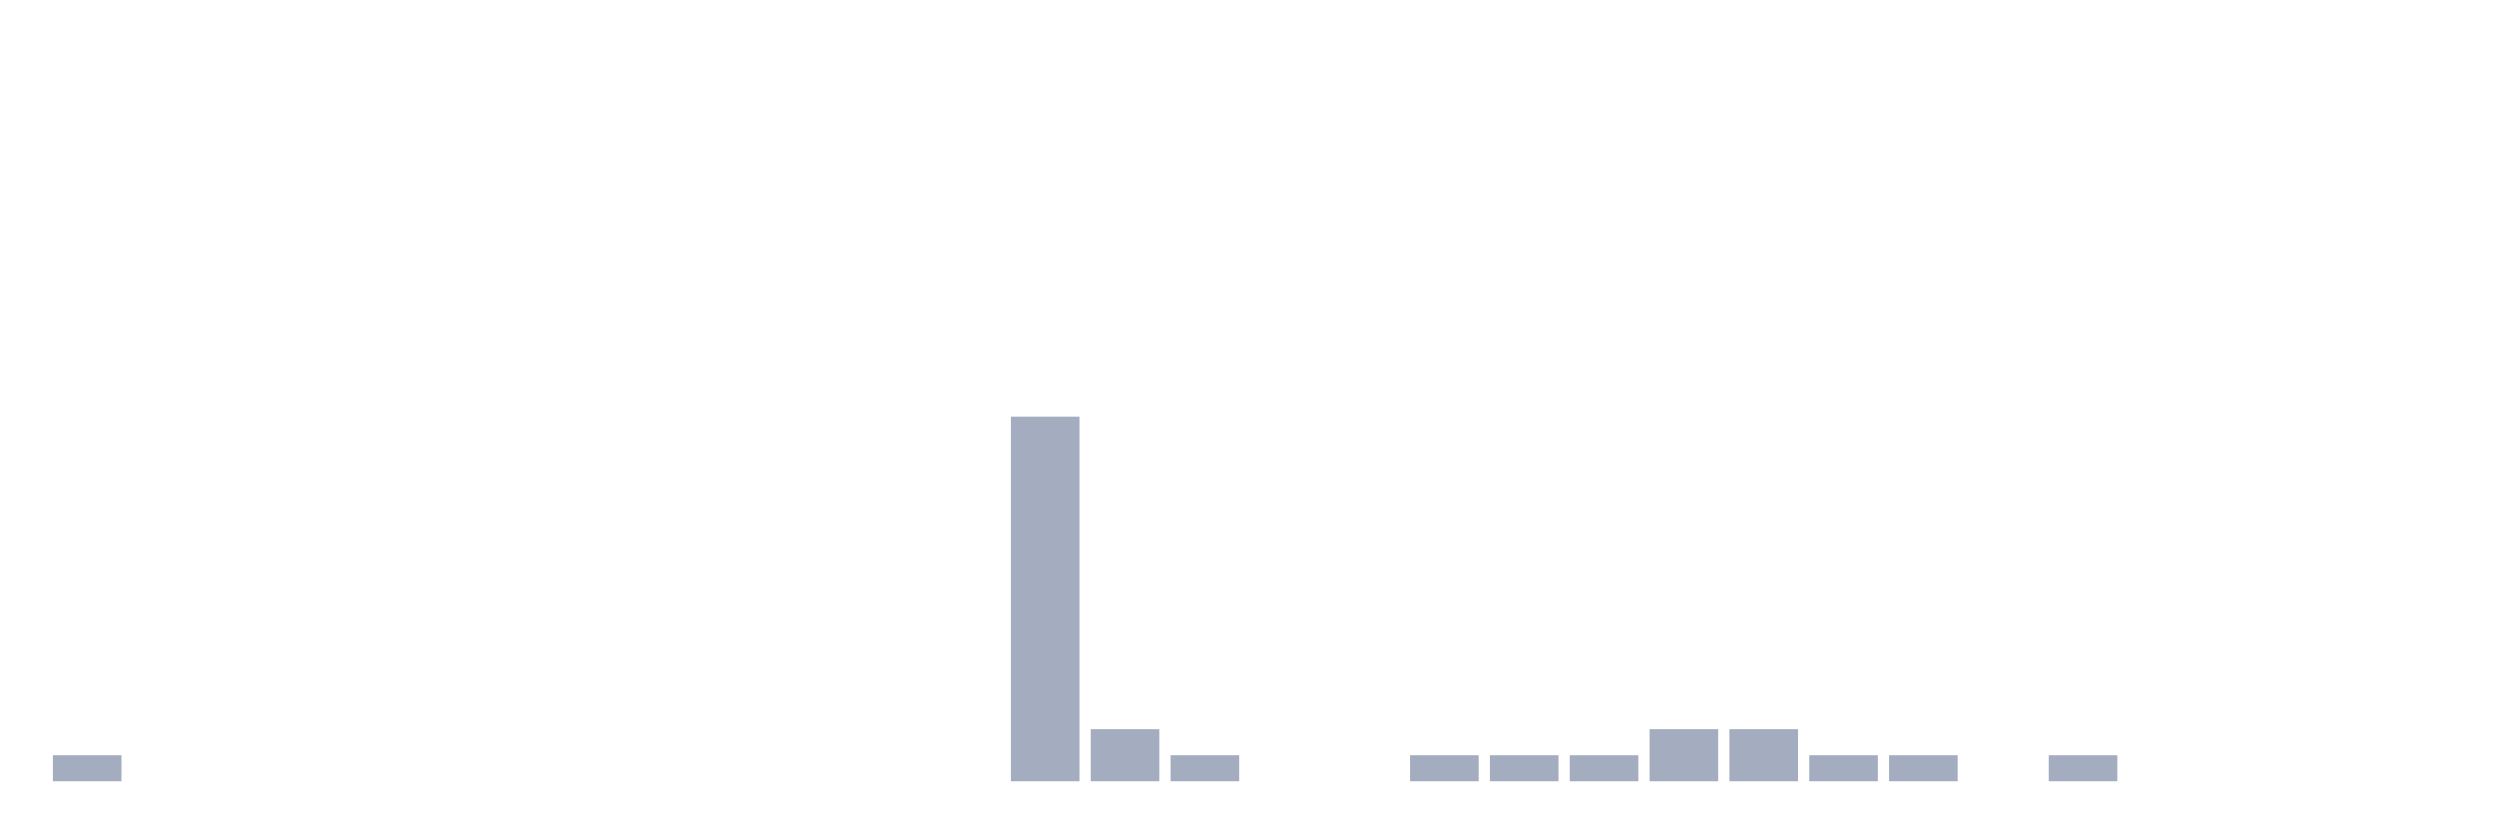
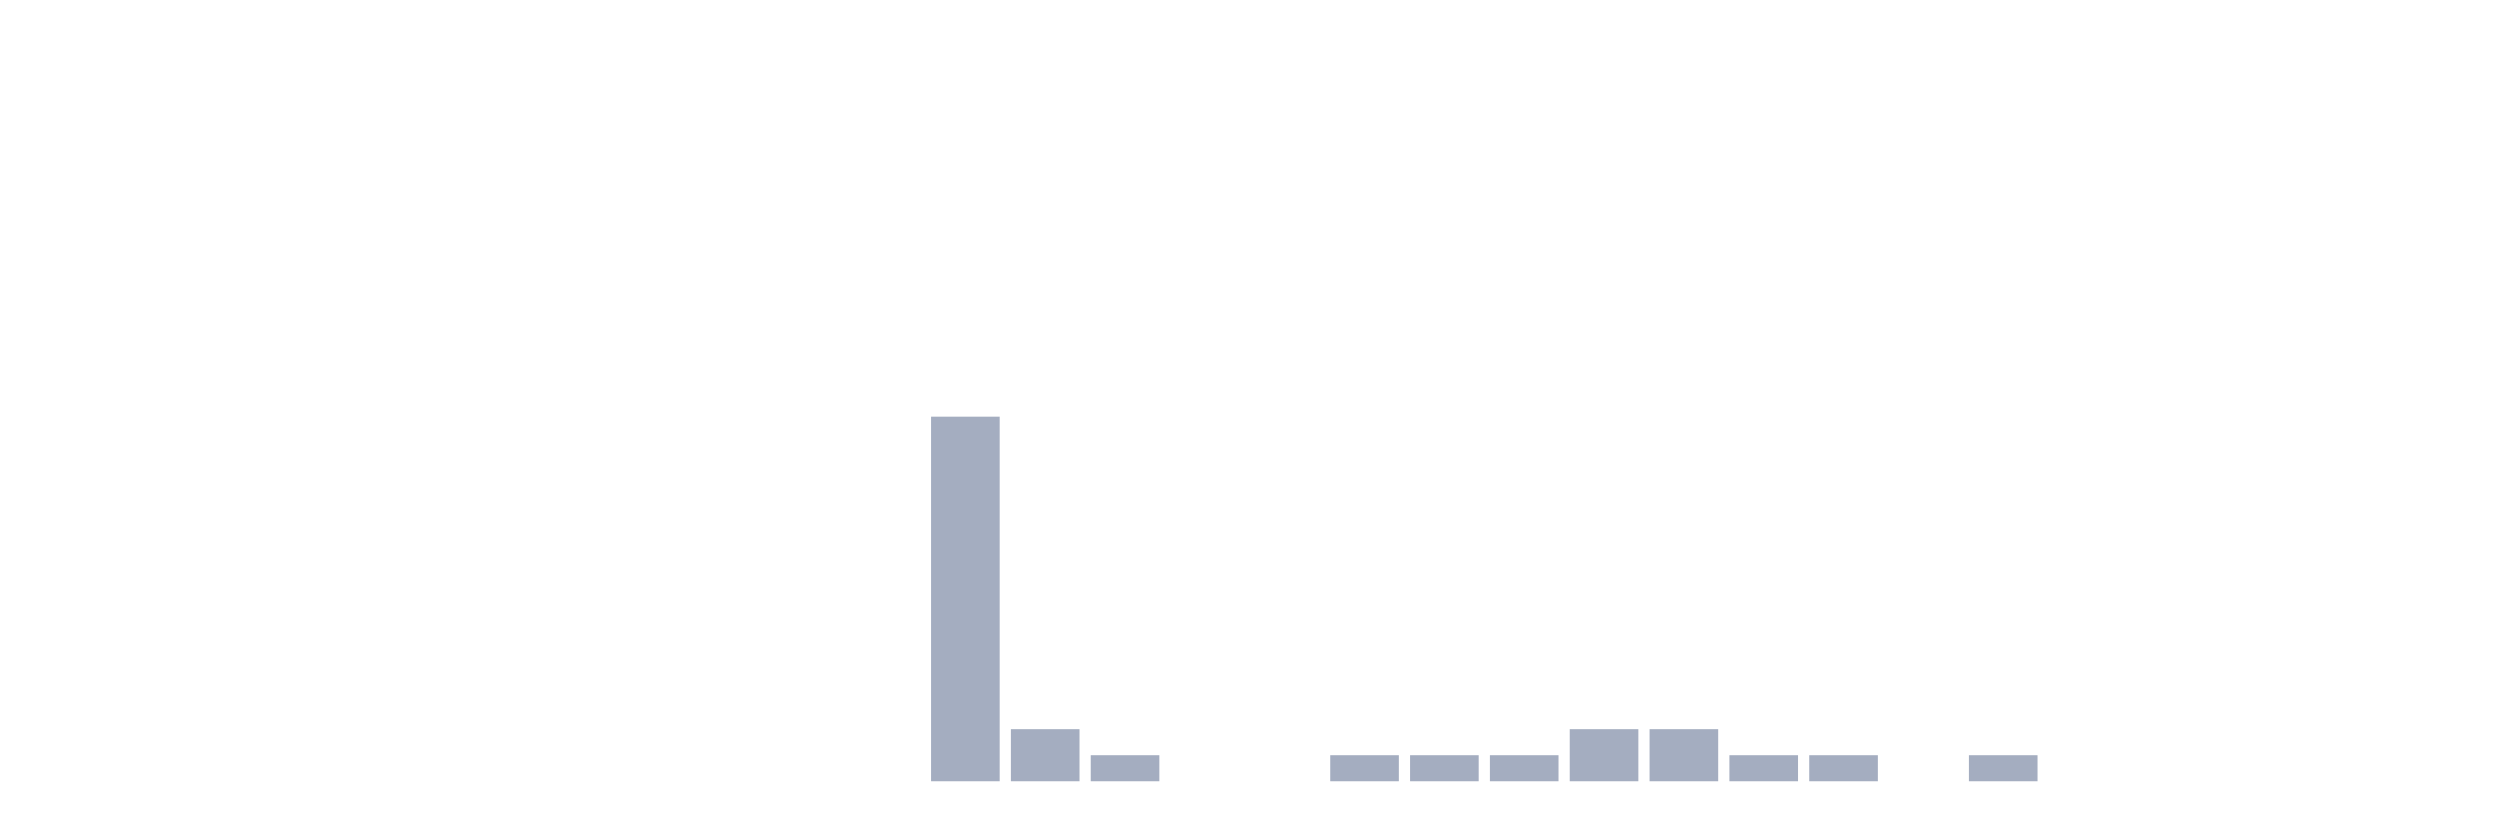
<svg xmlns="http://www.w3.org/2000/svg" viewBox="0 0 480 160">
  <g transform="translate(10,10)">
-     <rect class="bar" x="0.153" width="13.175" y="135" height="5" fill="rgb(164,173,192)" />
+     <rect class="bar" x="0.153" width="13.175" y="140" height="0" fill="rgb(164,173,192)" />
    <rect class="bar" x="15.482" width="13.175" y="140" height="0" fill="rgb(164,173,192)" />
    <rect class="bar" x="30.81" width="13.175" y="140" height="0" fill="rgb(164,173,192)" />
    <rect class="bar" x="46.138" width="13.175" y="140" height="0" fill="rgb(164,173,192)" />
    <rect class="bar" x="61.466" width="13.175" y="140" height="0" fill="rgb(164,173,192)" />
    <rect class="bar" x="76.794" width="13.175" y="140" height="0" fill="rgb(164,173,192)" />
    <rect class="bar" x="92.123" width="13.175" y="140" height="0" fill="rgb(164,173,192)" />
    <rect class="bar" x="107.451" width="13.175" y="140" height="0" fill="rgb(164,173,192)" />
    <rect class="bar" x="122.779" width="13.175" y="140" height="0" fill="rgb(164,173,192)" />
    <rect class="bar" x="138.107" width="13.175" y="140" height="0" fill="rgb(164,173,192)" />
    <rect class="bar" x="153.436" width="13.175" y="140" height="0" fill="rgb(164,173,192)" />
-     <rect class="bar" x="168.764" width="13.175" y="140" height="0" fill="rgb(164,173,192)" />
-     <rect class="bar" x="184.092" width="13.175" y="70" height="70" fill="rgb(164,173,192)" />
-     <rect class="bar" x="199.42" width="13.175" y="130" height="10" fill="rgb(164,173,192)" />
-     <rect class="bar" x="214.748" width="13.175" y="135" height="5" fill="rgb(164,173,192)" />
+     <rect class="bar" x="168.764" width="13.175" y="70" height="70" fill="rgb(164,173,192)" />
+     <rect class="bar" x="184.092" width="13.175" y="130" height="10" fill="rgb(164,173,192)" />
+     <rect class="bar" x="199.42" width="13.175" y="135" height="5" fill="rgb(164,173,192)" />
+     <rect class="bar" x="214.748" width="13.175" y="140" height="0" fill="rgb(164,173,192)" />
    <rect class="bar" x="230.077" width="13.175" y="140" height="0" fill="rgb(164,173,192)" />
-     <rect class="bar" x="245.405" width="13.175" y="140" height="0" fill="rgb(164,173,192)" />
+     <rect class="bar" x="245.405" width="13.175" y="135" height="5" fill="rgb(164,173,192)" />
    <rect class="bar" x="260.733" width="13.175" y="135" height="5" fill="rgb(164,173,192)" />
    <rect class="bar" x="276.061" width="13.175" y="135" height="5" fill="rgb(164,173,192)" />
-     <rect class="bar" x="291.39" width="13.175" y="135" height="5" fill="rgb(164,173,192)" />
+     <rect class="bar" x="291.39" width="13.175" y="130" height="10" fill="rgb(164,173,192)" />
    <rect class="bar" x="306.718" width="13.175" y="130" height="10" fill="rgb(164,173,192)" />
-     <rect class="bar" x="322.046" width="13.175" y="130" height="10" fill="rgb(164,173,192)" />
+     <rect class="bar" x="322.046" width="13.175" y="135" height="5" fill="rgb(164,173,192)" />
    <rect class="bar" x="337.374" width="13.175" y="135" height="5" fill="rgb(164,173,192)" />
-     <rect class="bar" x="352.702" width="13.175" y="135" height="5" fill="rgb(164,173,192)" />
-     <rect class="bar" x="368.031" width="13.175" y="140" height="0" fill="rgb(164,173,192)" />
-     <rect class="bar" x="383.359" width="13.175" y="135" height="5" fill="rgb(164,173,192)" />
+     <rect class="bar" x="352.702" width="13.175" y="140" height="0" fill="rgb(164,173,192)" />
+     <rect class="bar" x="368.031" width="13.175" y="135" height="5" fill="rgb(164,173,192)" />
+     <rect class="bar" x="383.359" width="13.175" y="140" height="0" fill="rgb(164,173,192)" />
    <rect class="bar" x="398.687" width="13.175" y="140" height="0" fill="rgb(164,173,192)" />
    <rect class="bar" x="414.015" width="13.175" y="140" height="0" fill="rgb(164,173,192)" />
    <rect class="bar" x="429.344" width="13.175" y="140" height="0" fill="rgb(164,173,192)" />
    <rect class="bar" x="444.672" width="13.175" y="140" height="0" fill="rgb(164,173,192)" />
  </g>
</svg>
